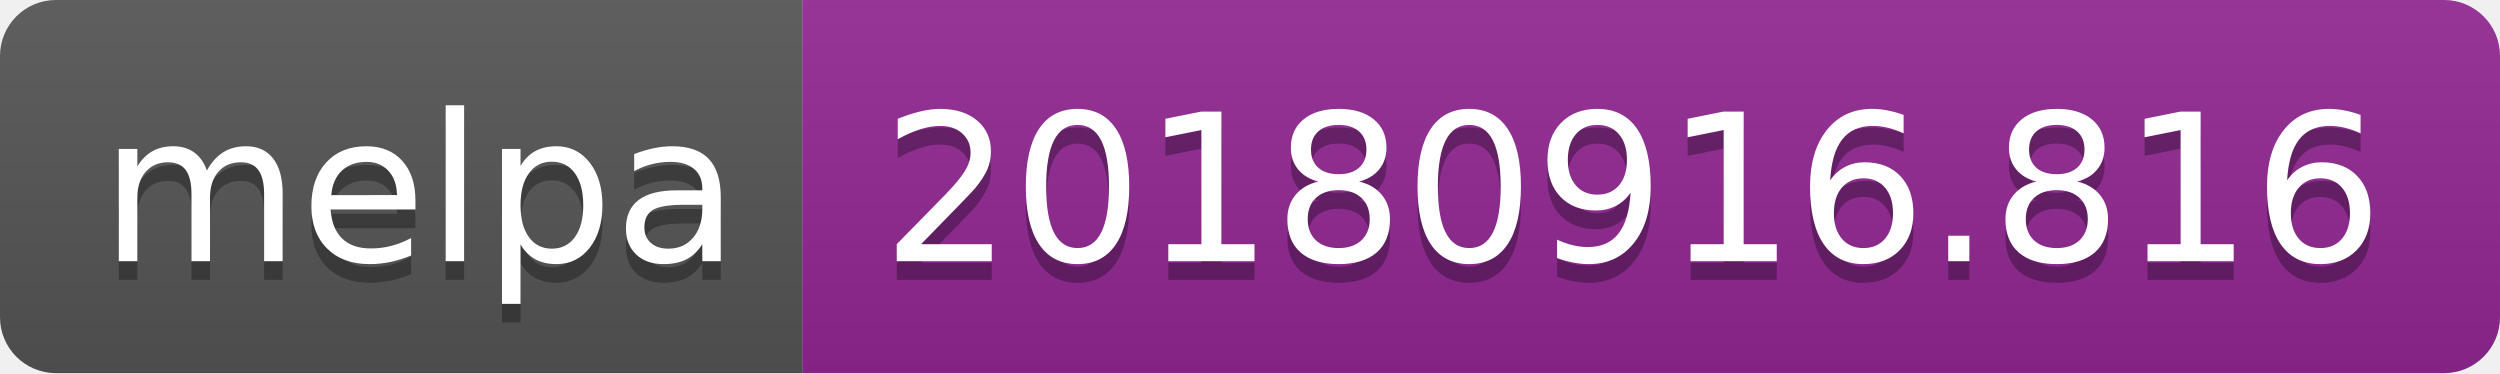
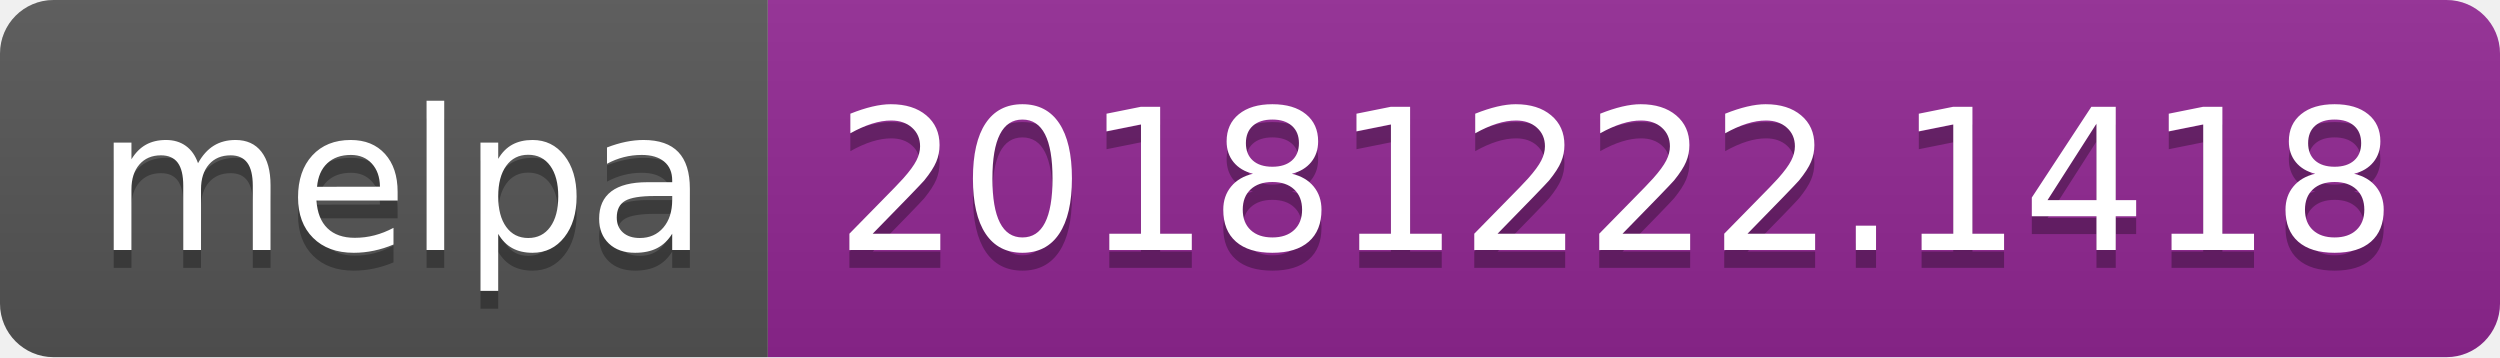
- <svg xmlns="http://www.w3.org/2000/svg" width="134" height="20">
+ <svg xmlns="http://www.w3.org/2000/svg" width="140" height="20">
  <linearGradient id="b" x2="0" y2="100%">
    <stop offset="0" stop-color="#bbb" stop-opacity=".1" />
    <stop offset="1" stop-opacity=".1" />
  </linearGradient>
  <clipPath id="a">
-     <rect width="134" height="20" rx="3" fill="#fff" />
+     <rect width="140" height="20" rx="3" fill="#fff" />
  </clipPath>
  <g clip-path="url(#a)">
    <path fill="#555" d="M0 0h43v20H0z" />
-     <path fill="#922793" d="M43 0h91v20H43z" />
-     <path fill="url(#b)" d="M0 0h134v20H0z" />
+     <path fill="#922793" d="M43 0h97v20H43z" />
+     <path fill="url(#b)" d="M0 0h140v20H0z" />
  </g>
  <g fill="#fff" text-anchor="middle" font-family="DejaVu Sans,Verdana,Geneva,sans-serif" font-size="110">
    <text x="225" y="150" fill="#010101" fill-opacity=".3" transform="scale(.1)" textLength="330">melpa</text>
    <text x="225" y="140" transform="scale(.1)" textLength="330">melpa</text>
-     <text x="875" y="150" fill="#010101" fill-opacity=".3" transform="scale(.1)" textLength="810">20180916.816</text>
-     <text x="875" y="140" transform="scale(.1)" textLength="810">20180916.816</text>
+     <text x="905" y="150" fill="#010101" fill-opacity=".3" transform="scale(.1)" textLength="870">20181222.1418</text>
+     <text x="905" y="140" transform="scale(.1)" textLength="870">20181222.1418</text>
  </g>
</svg>
